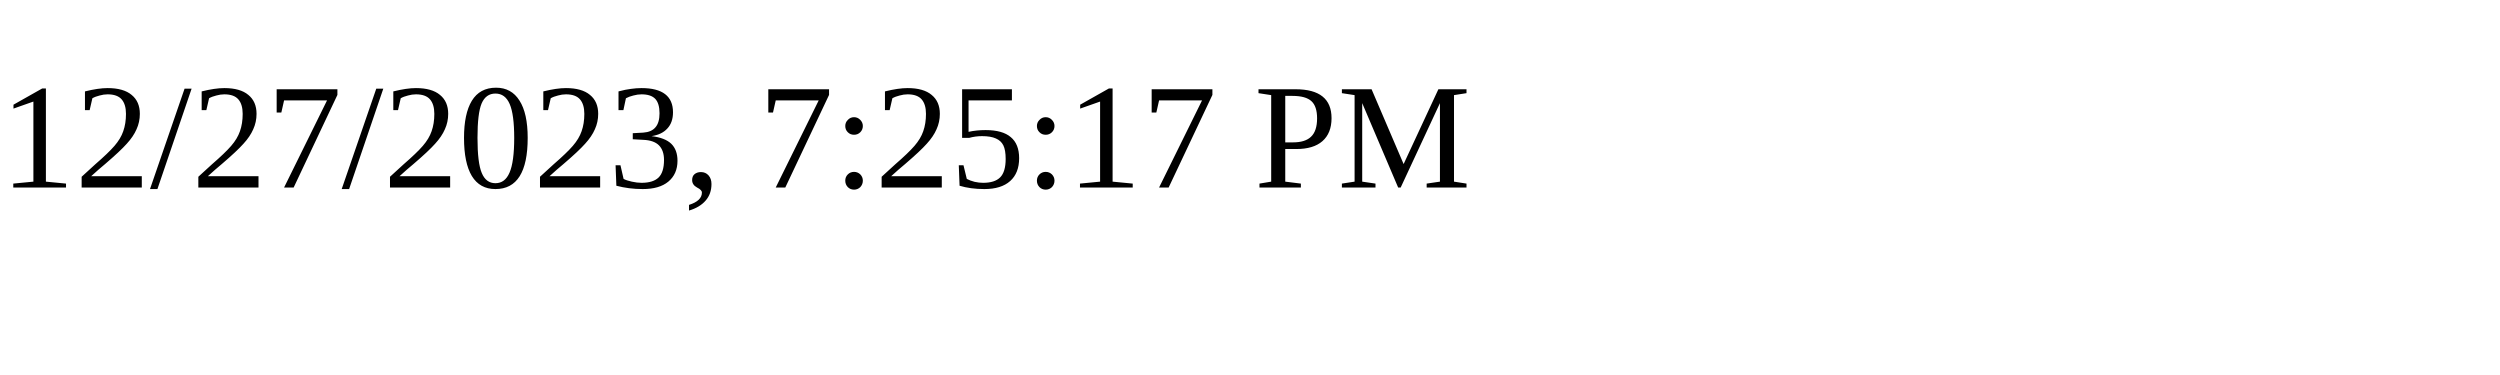
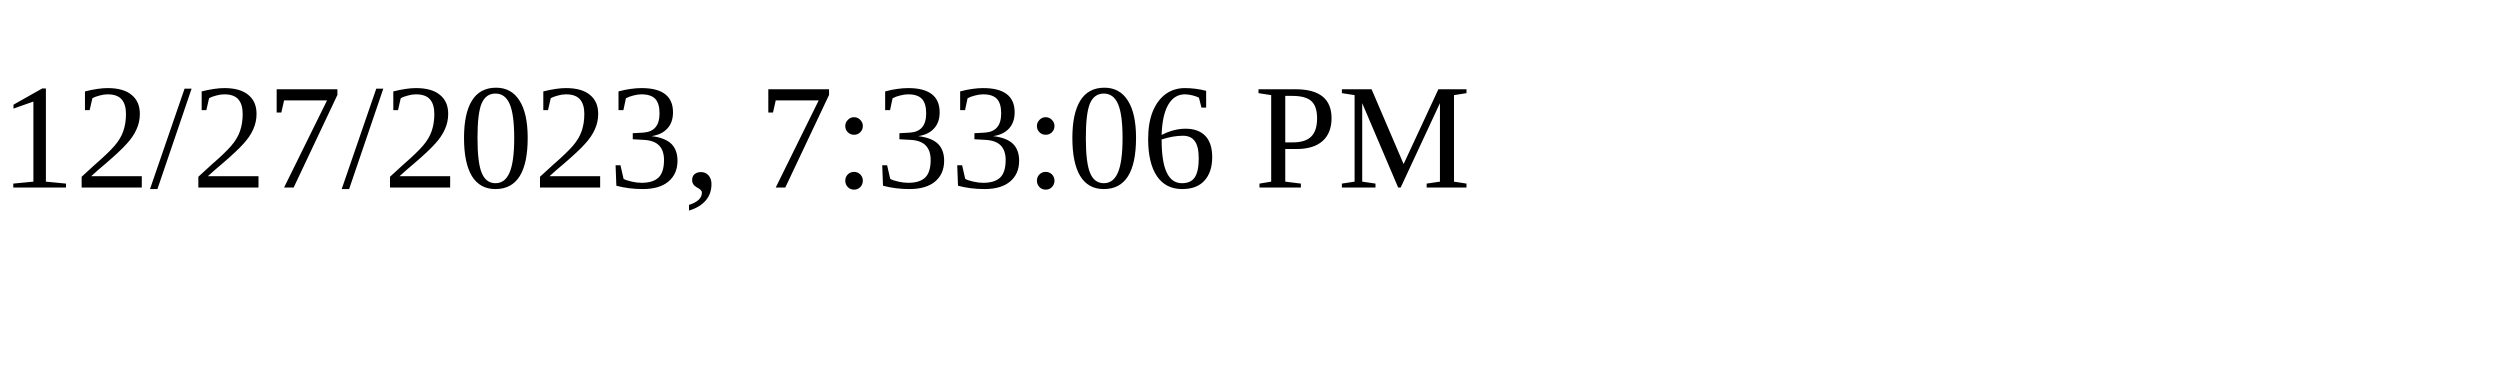
<svg xmlns="http://www.w3.org/2000/svg" height="30" width="200">
-   <text x="0" y="15">12/27/2023, 7:25:17 PM</text>
+   <text x="0" y="15">12/27/2023, 7:33:06 PM</text>
</svg>
